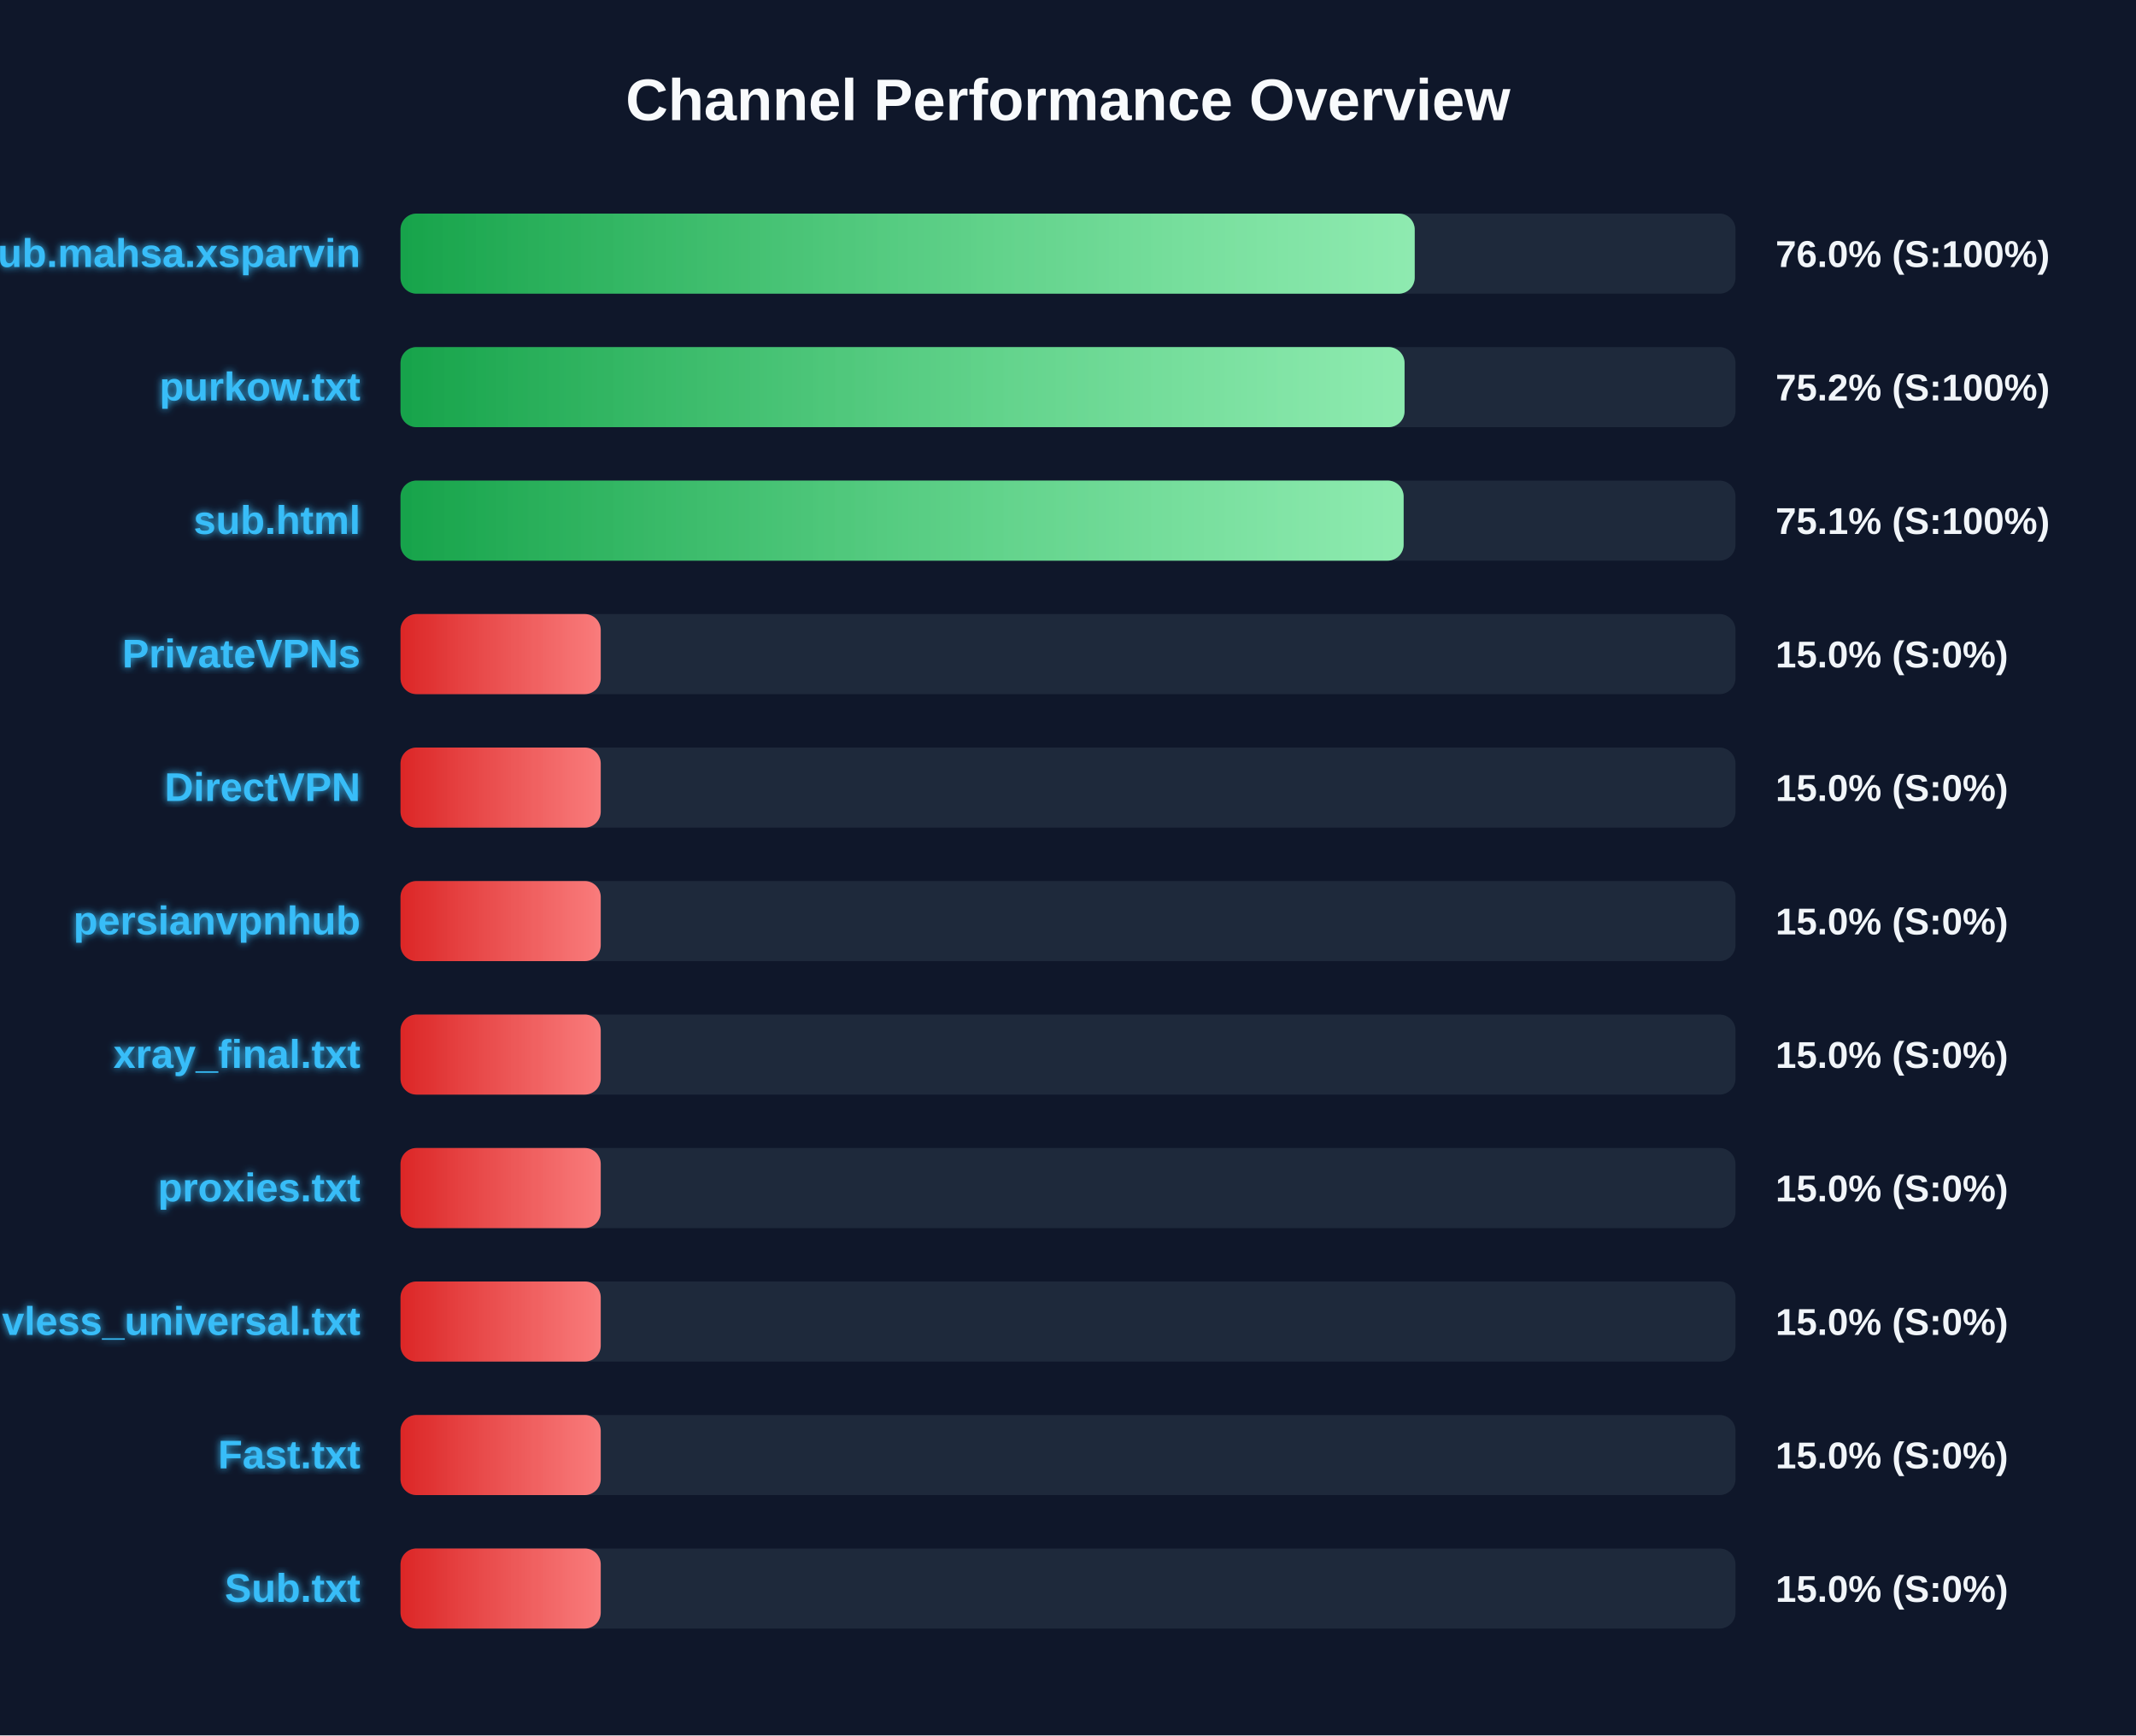
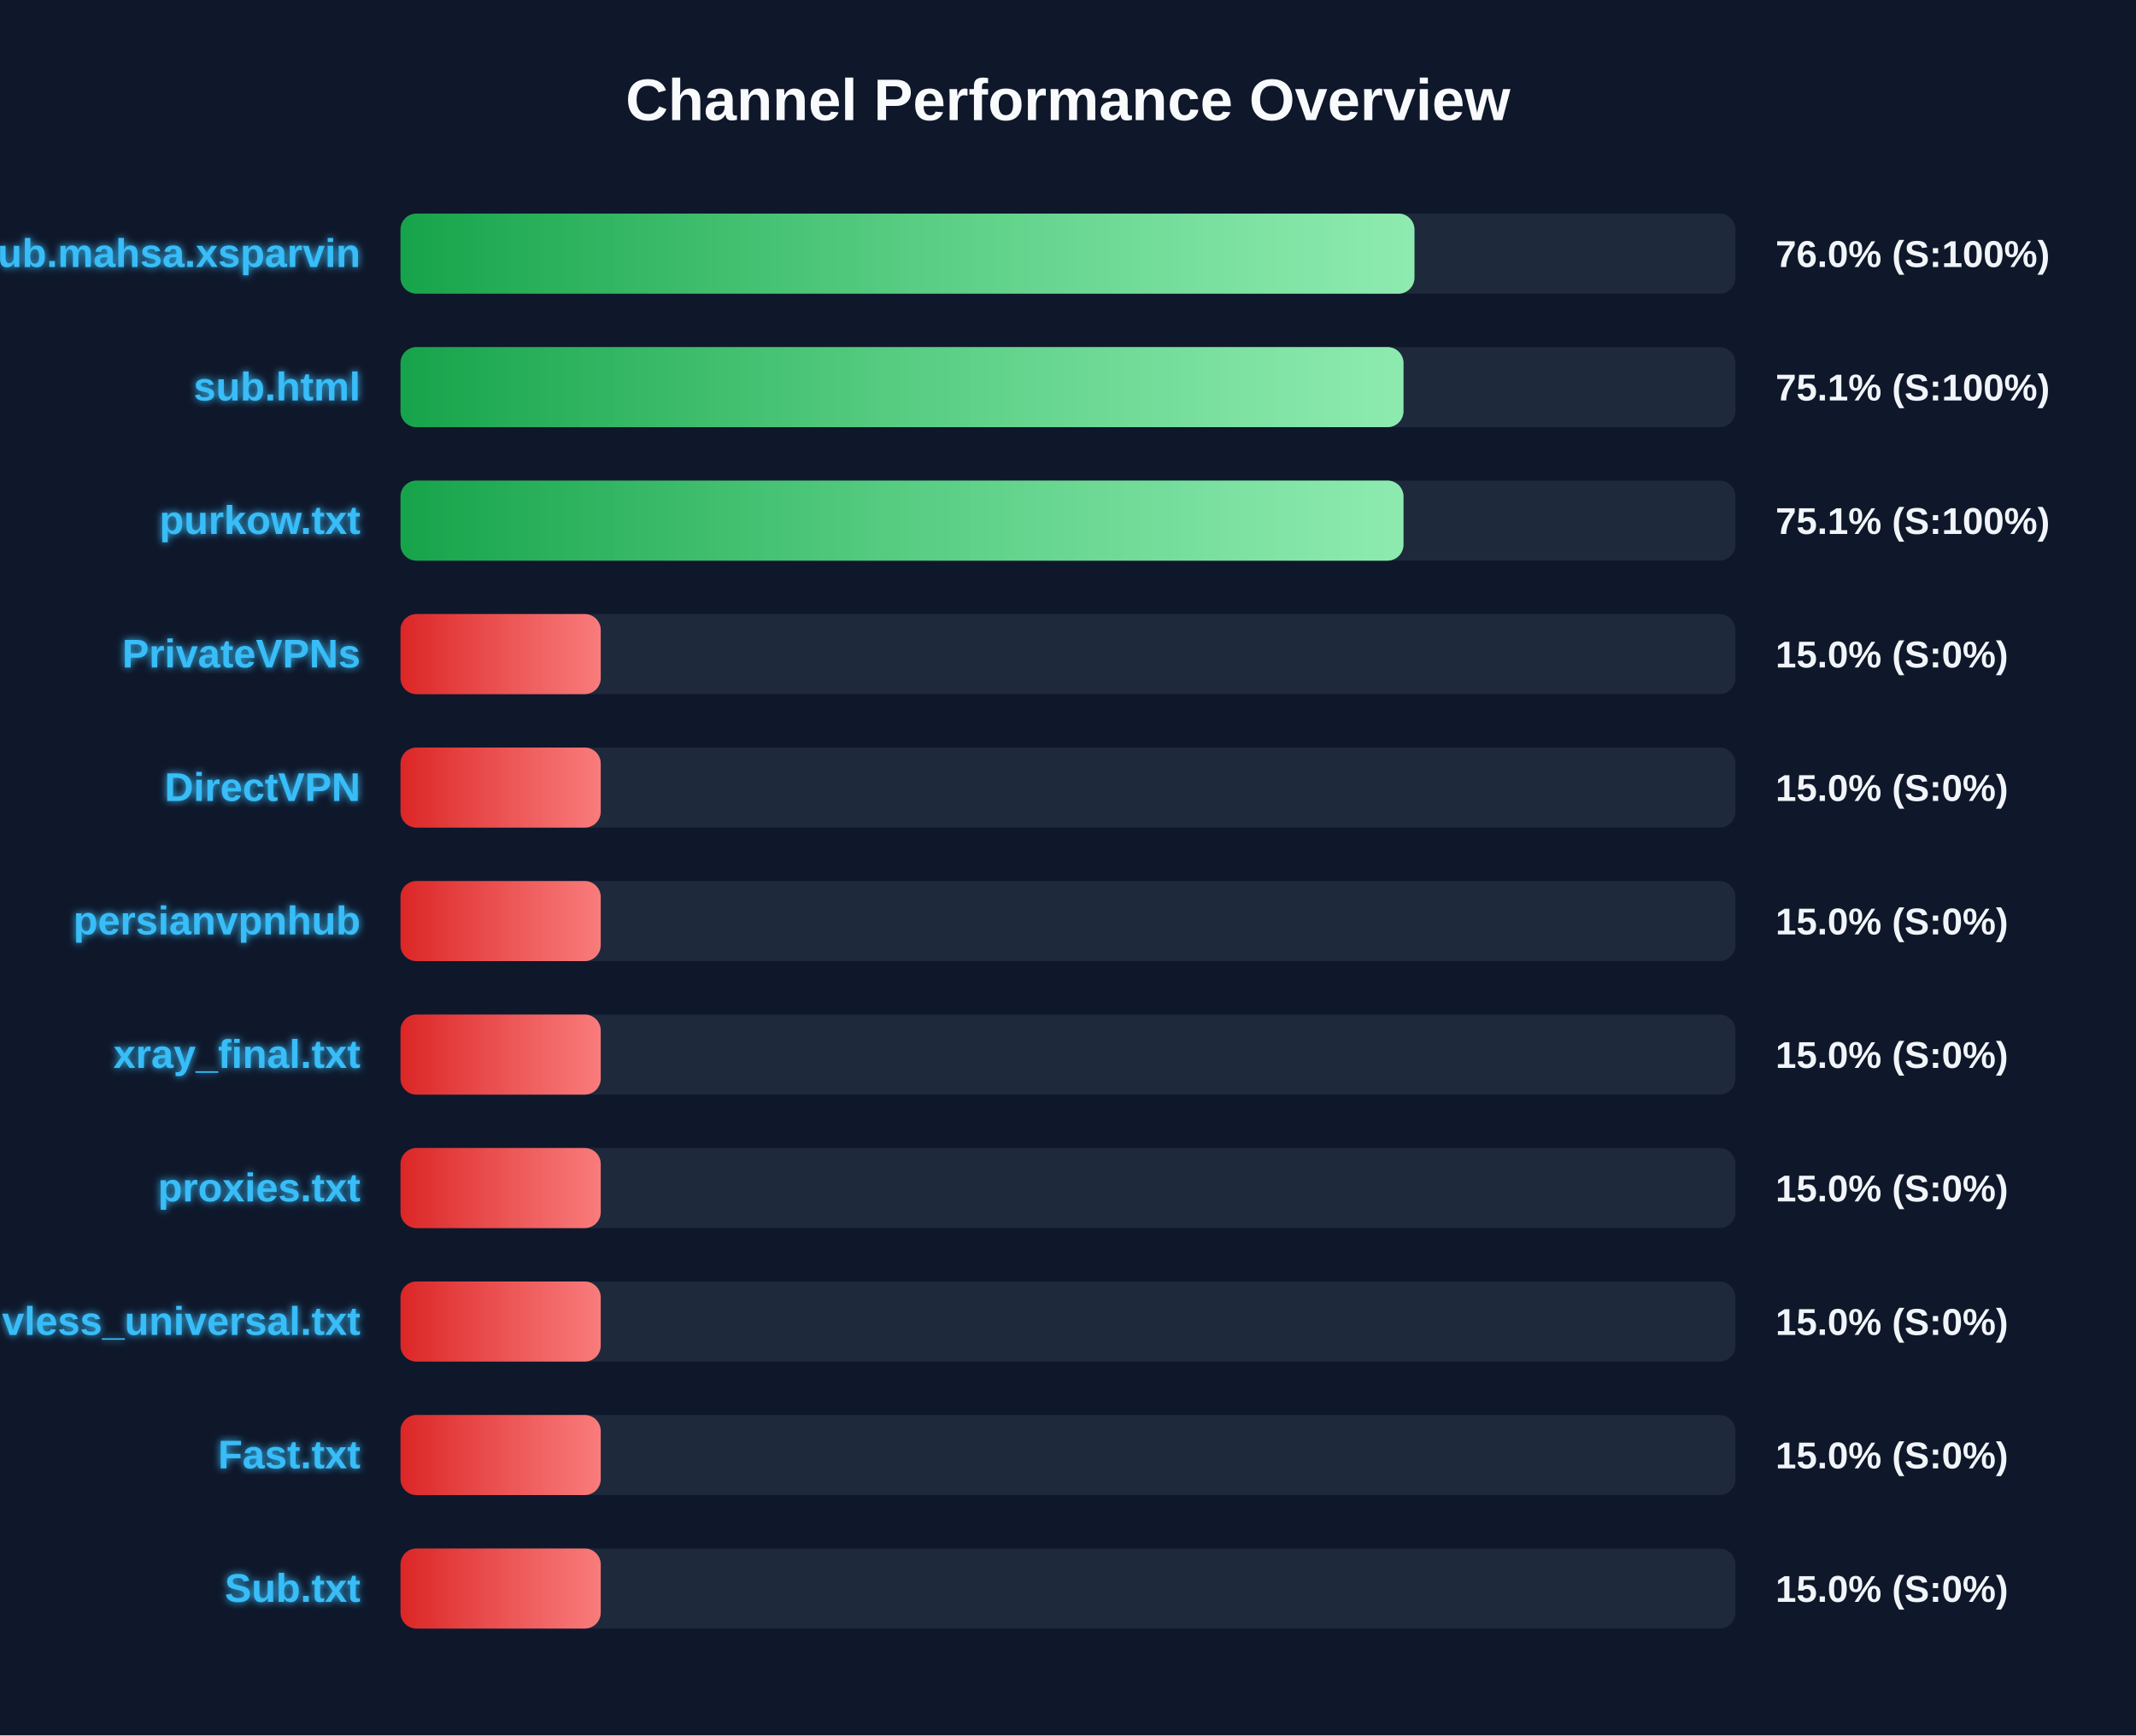
<svg xmlns="http://www.w3.org/2000/svg" width="800" height="650" version="1.1">
  <defs>
    <linearGradient id="grad-green" x1="0%" y1="0%" x2="100%" y2="0%">
      <stop offset="0%" stop-color="#16a34a" />
      <stop offset="100%" stop-color="#4ade80" />
    </linearGradient>
    <linearGradient id="grad-yellow" x1="0%" y1="0%" x2="100%" y2="0%">
      <stop offset="0%" stop-color="#ca8a04" />
      <stop offset="100%" stop-color="#fde047" />
    </linearGradient>
    <linearGradient id="grad-red" x1="0%" y1="0%" x2="100%" y2="0%">
      <stop offset="0%" stop-color="#dc2626" />
      <stop offset="100%" stop-color="#f87171" />
    </linearGradient>
    <linearGradient id="shimmer" x1="0%" y1="0%" x2="100%" y2="0%">
      <stop offset="0%" stop-color="rgba(255,255,255,0)" />
      <stop offset="50%" stop-color="rgba(255,255,255,0.4)" />
      <stop offset="100%" stop-color="rgba(255,255,255,0)" />
    </linearGradient>
    <filter id="glow" x="-20%" y="-20%" width="140%" height="140%">
      <feGaussianBlur stdDeviation="1.5" result="blur" />
      <feComposite in="SourceGraphic" in2="blur" operator="over" />
    </filter>
  </defs>
  <style>
        .bg-rect { fill: #0f172a; }
        .title { font: bold 22px 'Segoe UI', Arial, sans-serif; fill: #f8fafc; }
        .row { font: bold 15px 'Segoe UI', Arial, sans-serif; fill: #38bdf8; filter: url(#glow); }
        .score { font: bold 14px 'Segoe UI', Arial, sans-serif; fill: #f1f5f9; }
        @keyframes shimmer-anim {
            0% { transform: translateX(-100%); }
            100% { transform: translateX(200%); }
        }
        .shimmer-rect {
            animation: shimmer-anim 2.5s infinite linear;
        }
    </style>
  <rect width="100%" height="100%" class="bg-rect" />
  <text x="400" y="45" text-anchor="middle" class="title">Channel Performance Overview</text>
  <rect x="150" y="80" width="500" height="30" fill="#1e293b" rx="6" />
  <clipPath id="clip-0">
-     <rect x="150" y="80" width="379.85" height="30" rx="6" />
+     <rect x="150" y="80" width="379.75" height="30" rx="6" />
  </clipPath>
-   <rect x="150" y="80" width="379.85" height="30" fill="url(#grad-green)" rx="6" />
+   <rect x="150" y="80" width="379.75" height="30" fill="url(#grad-green)" rx="6" />
  <g clip-path="url(#clip-0)">
    <rect x="150" y="80" width="100%" height="30" fill="url(#shimmer)" class="shimmer-rect" />
  </g>
  <text x="135" y="100" text-anchor="end" class="row">Sub.mahsa.xsparvin</text>
  <text x="665" y="100" text-anchor="start" class="score">76.0% (S:100%)</text>
  <rect x="150" y="130" width="500" height="30" fill="#1e293b" rx="6" />
  <clipPath id="clip-1">
-     <rect x="150" y="130" width="376.05" height="30" rx="6" />
+     <rect x="150" y="130" width="375.65" height="30" rx="6" />
  </clipPath>
-   <rect x="150" y="130" width="376.05" height="30" fill="url(#grad-green)" rx="6" />
+   <rect x="150" y="130" width="375.65" height="30" fill="url(#grad-green)" rx="6" />
  <g clip-path="url(#clip-1)">
    <rect x="150" y="130" width="100%" height="30" fill="url(#shimmer)" class="shimmer-rect" />
  </g>
-   <text x="135" y="150" text-anchor="end" class="row">purkow.txt</text>
-   <text x="665" y="150" text-anchor="start" class="score">75.2% (S:100%)</text>
+   <text x="135" y="150" text-anchor="end" class="row">sub.html</text>
+   <text x="665" y="150" text-anchor="start" class="score">75.1% (S:100%)</text>
  <rect x="150" y="180" width="500" height="30" fill="#1e293b" rx="6" />
  <clipPath id="clip-2">
-     <rect x="150" y="180" width="375.7" height="30" rx="6" />
+     <rect x="150" y="180" width="375.65" height="30" rx="6" />
  </clipPath>
-   <rect x="150" y="180" width="375.7" height="30" fill="url(#grad-green)" rx="6" />
+   <rect x="150" y="180" width="375.65" height="30" fill="url(#grad-green)" rx="6" />
  <g clip-path="url(#clip-2)">
    <rect x="150" y="180" width="100%" height="30" fill="url(#shimmer)" class="shimmer-rect" />
  </g>
-   <text x="135" y="200" text-anchor="end" class="row">sub.html</text>
+   <text x="135" y="200" text-anchor="end" class="row">purkow.txt</text>
  <text x="665" y="200" text-anchor="start" class="score">75.1% (S:100%)</text>
  <rect x="150" y="230" width="500" height="30" fill="#1e293b" rx="6" />
  <clipPath id="clip-3">
    <rect x="150" y="230" width="75.0" height="30" rx="6" />
  </clipPath>
  <rect x="150" y="230" width="75.0" height="30" fill="url(#grad-red)" rx="6" />
  <g clip-path="url(#clip-3)">
    <rect x="150" y="230" width="100%" height="30" fill="url(#shimmer)" class="shimmer-rect" />
  </g>
  <text x="135" y="250" text-anchor="end" class="row">PrivateVPNs</text>
  <text x="665" y="250" text-anchor="start" class="score">15.0% (S:0%)</text>
  <rect x="150" y="280" width="500" height="30" fill="#1e293b" rx="6" />
  <clipPath id="clip-4">
    <rect x="150" y="280" width="75.0" height="30" rx="6" />
  </clipPath>
  <rect x="150" y="280" width="75.0" height="30" fill="url(#grad-red)" rx="6" />
  <g clip-path="url(#clip-4)">
    <rect x="150" y="280" width="100%" height="30" fill="url(#shimmer)" class="shimmer-rect" />
  </g>
  <text x="135" y="300" text-anchor="end" class="row">DirectVPN</text>
  <text x="665" y="300" text-anchor="start" class="score">15.0% (S:0%)</text>
  <rect x="150" y="330" width="500" height="30" fill="#1e293b" rx="6" />
  <clipPath id="clip-5">
    <rect x="150" y="330" width="75.0" height="30" rx="6" />
  </clipPath>
  <rect x="150" y="330" width="75.0" height="30" fill="url(#grad-red)" rx="6" />
  <g clip-path="url(#clip-5)">
    <rect x="150" y="330" width="100%" height="30" fill="url(#shimmer)" class="shimmer-rect" />
  </g>
  <text x="135" y="350" text-anchor="end" class="row">persianvpnhub</text>
  <text x="665" y="350" text-anchor="start" class="score">15.0% (S:0%)</text>
  <rect x="150" y="380" width="500" height="30" fill="#1e293b" rx="6" />
  <clipPath id="clip-6">
    <rect x="150" y="380" width="75.0" height="30" rx="6" />
  </clipPath>
  <rect x="150" y="380" width="75.0" height="30" fill="url(#grad-red)" rx="6" />
  <g clip-path="url(#clip-6)">
    <rect x="150" y="380" width="100%" height="30" fill="url(#shimmer)" class="shimmer-rect" />
  </g>
  <text x="135" y="400" text-anchor="end" class="row">xray_final.txt</text>
  <text x="665" y="400" text-anchor="start" class="score">15.0% (S:0%)</text>
  <rect x="150" y="430" width="500" height="30" fill="#1e293b" rx="6" />
  <clipPath id="clip-7">
    <rect x="150" y="430" width="75.0" height="30" rx="6" />
  </clipPath>
  <rect x="150" y="430" width="75.0" height="30" fill="url(#grad-red)" rx="6" />
  <g clip-path="url(#clip-7)">
    <rect x="150" y="430" width="100%" height="30" fill="url(#shimmer)" class="shimmer-rect" />
  </g>
  <text x="135" y="450" text-anchor="end" class="row">proxies.txt</text>
  <text x="665" y="450" text-anchor="start" class="score">15.0% (S:0%)</text>
  <rect x="150" y="480" width="500" height="30" fill="#1e293b" rx="6" />
  <clipPath id="clip-8">
    <rect x="150" y="480" width="75.0" height="30" rx="6" />
  </clipPath>
  <rect x="150" y="480" width="75.0" height="30" fill="url(#grad-red)" rx="6" />
  <g clip-path="url(#clip-8)">
    <rect x="150" y="480" width="100%" height="30" fill="url(#shimmer)" class="shimmer-rect" />
  </g>
  <text x="135" y="500" text-anchor="end" class="row">vless_universal.txt</text>
  <text x="665" y="500" text-anchor="start" class="score">15.0% (S:0%)</text>
  <rect x="150" y="530" width="500" height="30" fill="#1e293b" rx="6" />
  <clipPath id="clip-9">
    <rect x="150" y="530" width="75.0" height="30" rx="6" />
  </clipPath>
  <rect x="150" y="530" width="75.0" height="30" fill="url(#grad-red)" rx="6" />
  <g clip-path="url(#clip-9)">
    <rect x="150" y="530" width="100%" height="30" fill="url(#shimmer)" class="shimmer-rect" />
  </g>
  <text x="135" y="550" text-anchor="end" class="row">Fast.txt</text>
  <text x="665" y="550" text-anchor="start" class="score">15.0% (S:0%)</text>
  <rect x="150" y="580" width="500" height="30" fill="#1e293b" rx="6" />
  <clipPath id="clip-10">
    <rect x="150" y="580" width="75.0" height="30" rx="6" />
  </clipPath>
  <rect x="150" y="580" width="75.0" height="30" fill="url(#grad-red)" rx="6" />
  <g clip-path="url(#clip-10)">
    <rect x="150" y="580" width="100%" height="30" fill="url(#shimmer)" class="shimmer-rect" />
  </g>
  <text x="135" y="600" text-anchor="end" class="row">Sub.txt</text>
  <text x="665" y="600" text-anchor="start" class="score">15.0% (S:0%)</text>
</svg>
